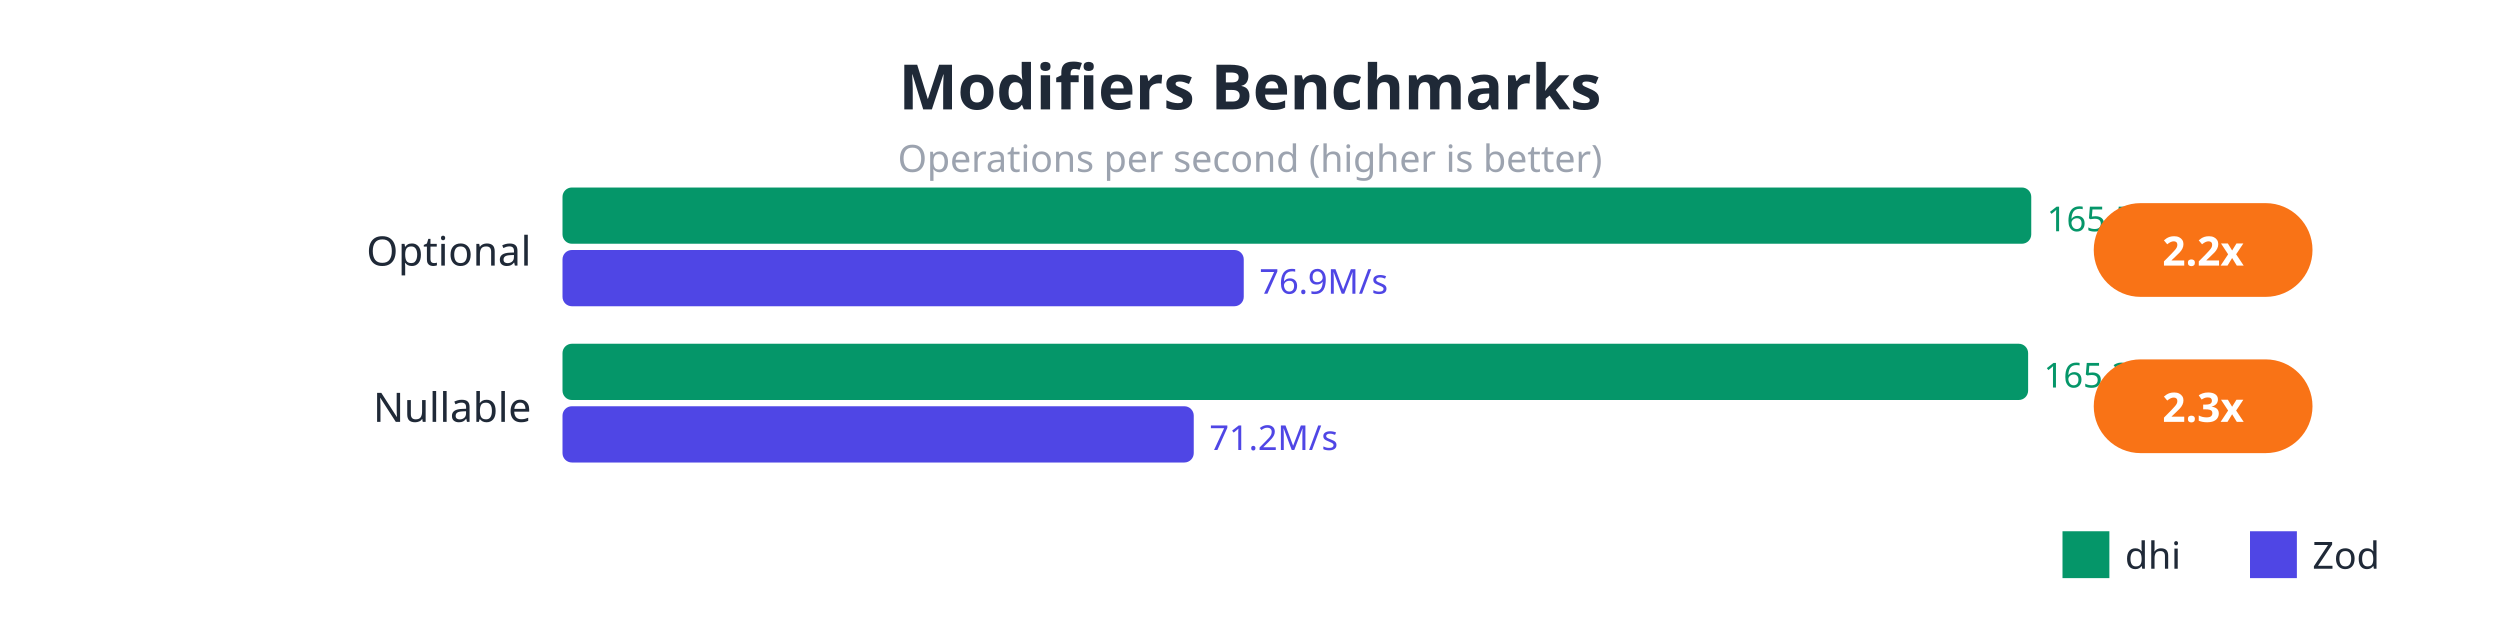
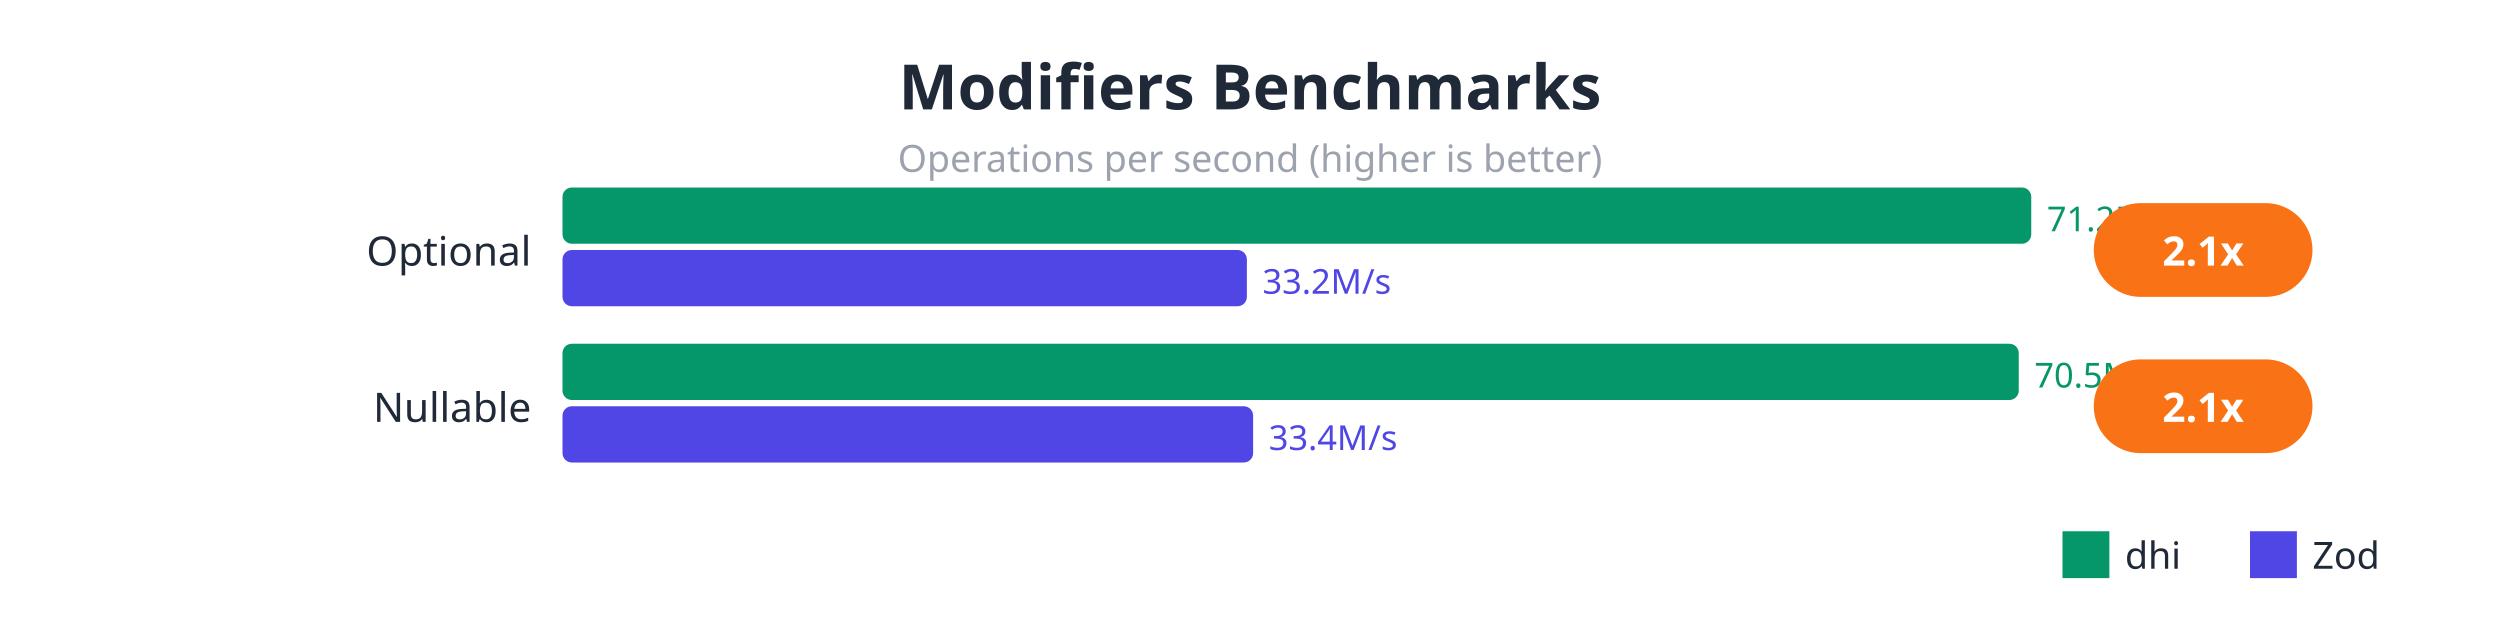
<svg xmlns="http://www.w3.org/2000/svg" viewBox="0 0 800 200">
  <rect width="800" height="200" fill="#ffffff" />
  <text x="400" y="35" fill="#1f2937" font-size="20" font-weight="bold" text-anchor="middle" font-family="sans-serif">Modifiers Benchmarks</text>
  <text x="400" y="55" fill="#9ca3af" font-size="12" text-anchor="middle" font-family="sans-serif">Operations per second (higher is better)</text>
  <text x="170" y="85" fill="#1f2937" font-size="13" text-anchor="end" font-family="sans-serif">Optional</text>
  <rect x="180" y="60" width="470" height="18" fill="#059669" rx="3" />
-   <text x="655" y="74" fill="#059669" font-size="11" font-family="sans-serif">165.5M/s</text>
-   <rect x="180" y="80" width="218" height="18" fill="#4f46e5" rx="3" />
-   <text x="403" y="94" fill="#4f46e5" font-size="11" font-family="sans-serif">76.9M/s</text>
+   <text x="655" y="74" fill="#059669" font-size="11" font-family="sans-serif">71.2M/s</text>
+   <rect x="180" y="80" width="219" height="18" fill="#4f46e5" rx="3" />
+   <text x="404" y="94" fill="#4f46e5" font-size="11" font-family="sans-serif">33.2M/s</text>
  <rect x="670" y="65" width="70" height="30" fill="#f97316" rx="15" />
-   <text x="705" y="85" fill="white" font-size="13" font-weight="bold" text-anchor="middle" font-family="sans-serif">2.2x</text>
+   <text x="705" y="85" fill="white" font-size="13" font-weight="bold" text-anchor="middle" font-family="sans-serif">2.1x</text>
  <text x="170" y="135" fill="#1f2937" font-size="13" text-anchor="end" font-family="sans-serif">Nullable</text>
-   <rect x="180" y="110" width="469" height="18" fill="#059669" rx="3" />
-   <text x="654" y="124" fill="#059669" font-size="11" font-family="sans-serif">165.3M/s</text>
-   <rect x="180" y="130" width="202" height="18" fill="#4f46e5" rx="3" />
-   <text x="387" y="144" fill="#4f46e5" font-size="11" font-family="sans-serif">71.2M/s</text>
+   <rect x="180" y="110" width="466" height="18" fill="#059669" rx="3" />
+   <text x="651" y="124" fill="#059669" font-size="11" font-family="sans-serif">70.5M/s</text>
+   <rect x="180" y="130" width="221" height="18" fill="#4f46e5" rx="3" />
+   <text x="406" y="144" fill="#4f46e5" font-size="11" font-family="sans-serif">33.4M/s</text>
  <rect x="670" y="115" width="70" height="30" fill="#f97316" rx="15" />
-   <text x="705" y="135" fill="white" font-size="13" font-weight="bold" text-anchor="middle" font-family="sans-serif">2.3x</text>
+   <text x="705" y="135" fill="white" font-size="13" font-weight="bold" text-anchor="middle" font-family="sans-serif">2.1x</text>
  <rect x="660" y="170" width="15" height="15" fill="#059669" />
  <text x="680" y="182" fill="#1f2937" font-size="12" font-family="sans-serif">dhi</text>
  <rect x="720" y="170" width="15" height="15" fill="#4f46e5" />
  <text x="740" y="182" fill="#1f2937" font-size="12" font-family="sans-serif">Zod</text>
</svg>
